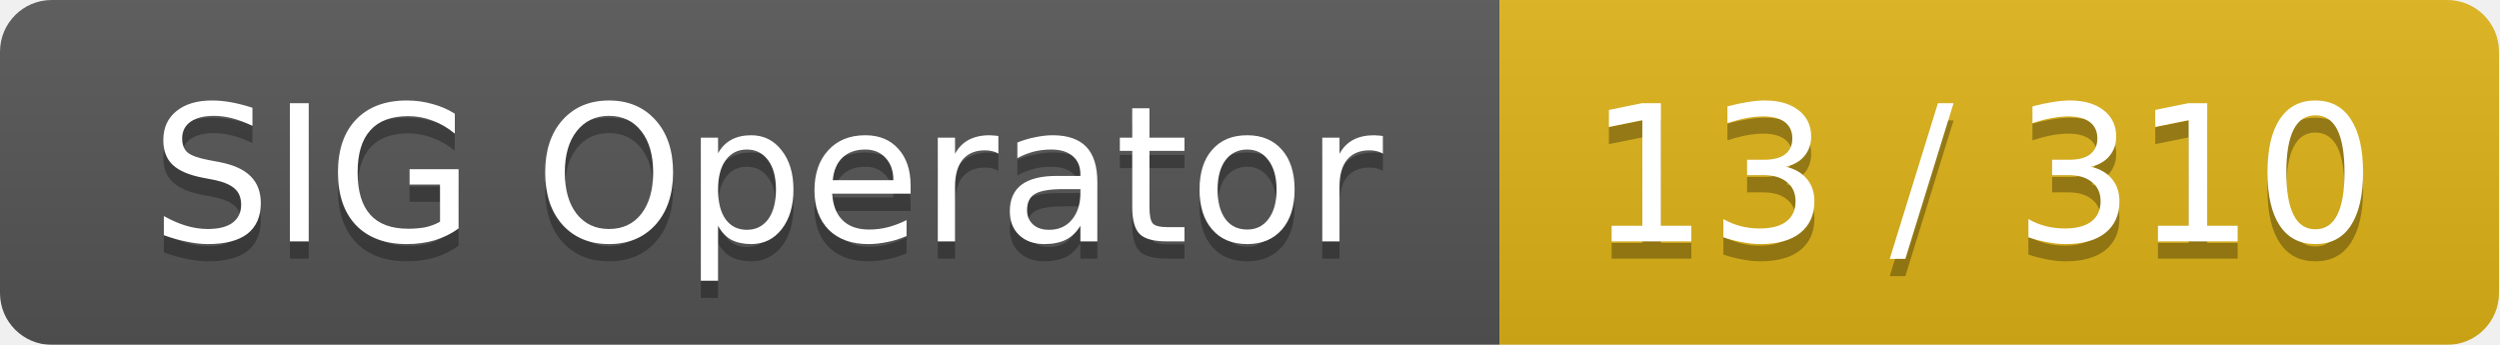
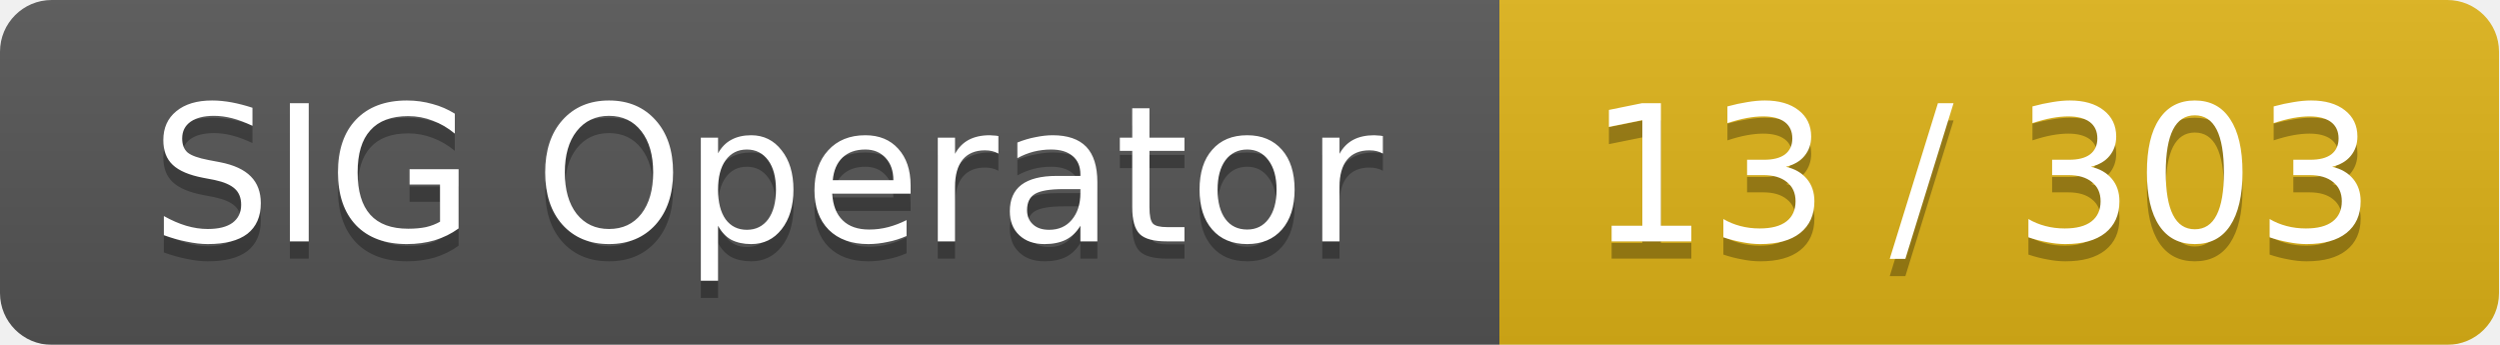
<svg xmlns="http://www.w3.org/2000/svg" width="145" height="20">
  <linearGradient id="smooth" x2="0" y2="100%">
    <stop offset="0" stop-color="#bbb" stop-opacity=".1" />
    <stop offset="1" stop-opacity=".1" />
  </linearGradient>
  <mask id="round">
    <rect width="145" height="20" rx="3" fill="#fff" />
  </mask>
  <g mask="url(#round)">
    <rect width="87" height="20" fill="#555" />
    <rect x="87" width="58" height="20" fill="#dfb317" />
    <rect width="145" height="20" fill="url(#smooth)" />
  </g>
  <g fill="#fff" text-anchor="middle" font-family="DejaVu Sans,Verdana,Geneva,sans-serif" font-size="11">
    <text x="44.5" y="15" fill="#010101" fill-opacity=".3">SIG Operator</text>
    <text x="44.5" y="14">SIG Operator</text>
-     <text x="115" y="15" fill="#010101" fill-opacity=".3">13 / 310</text>
-     <text x="115" y="14">13 / 310</text>
+     <text x="115" y="15" fill="#010101" fill-opacity=".3">13 / 303</text>
+     <text x="115" y="14">13 / 303</text>
  </g>
</svg>
